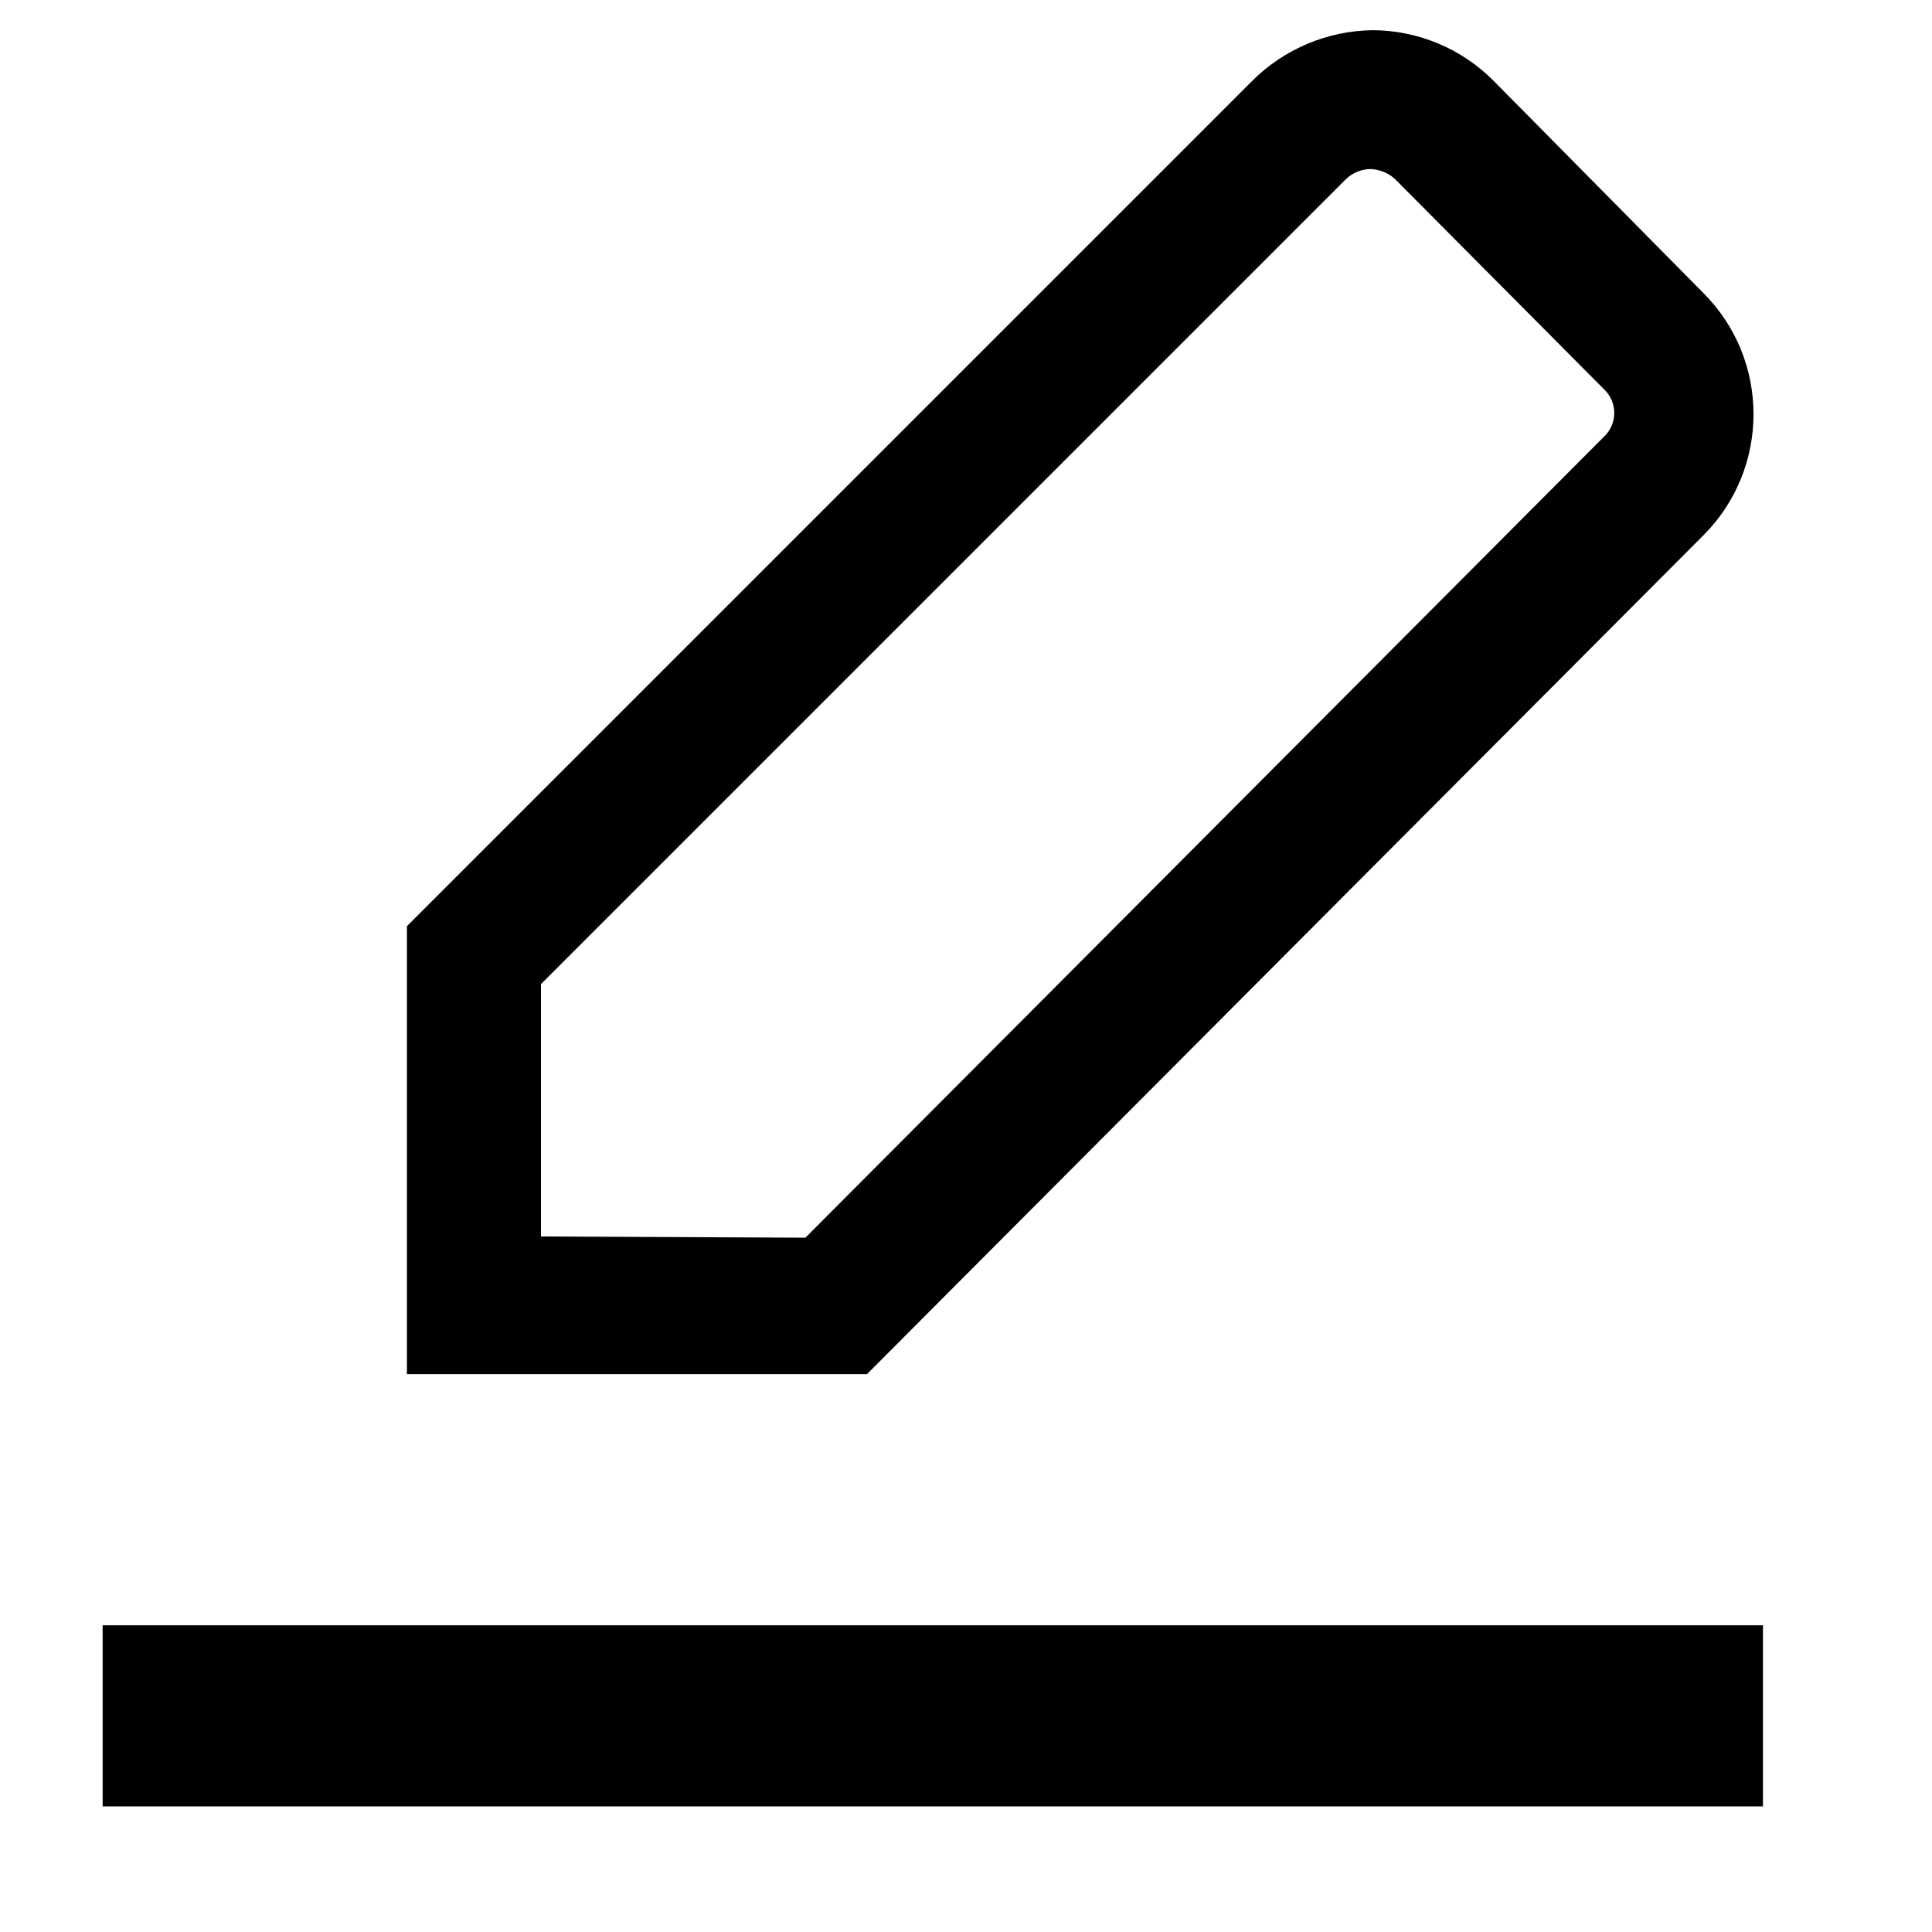
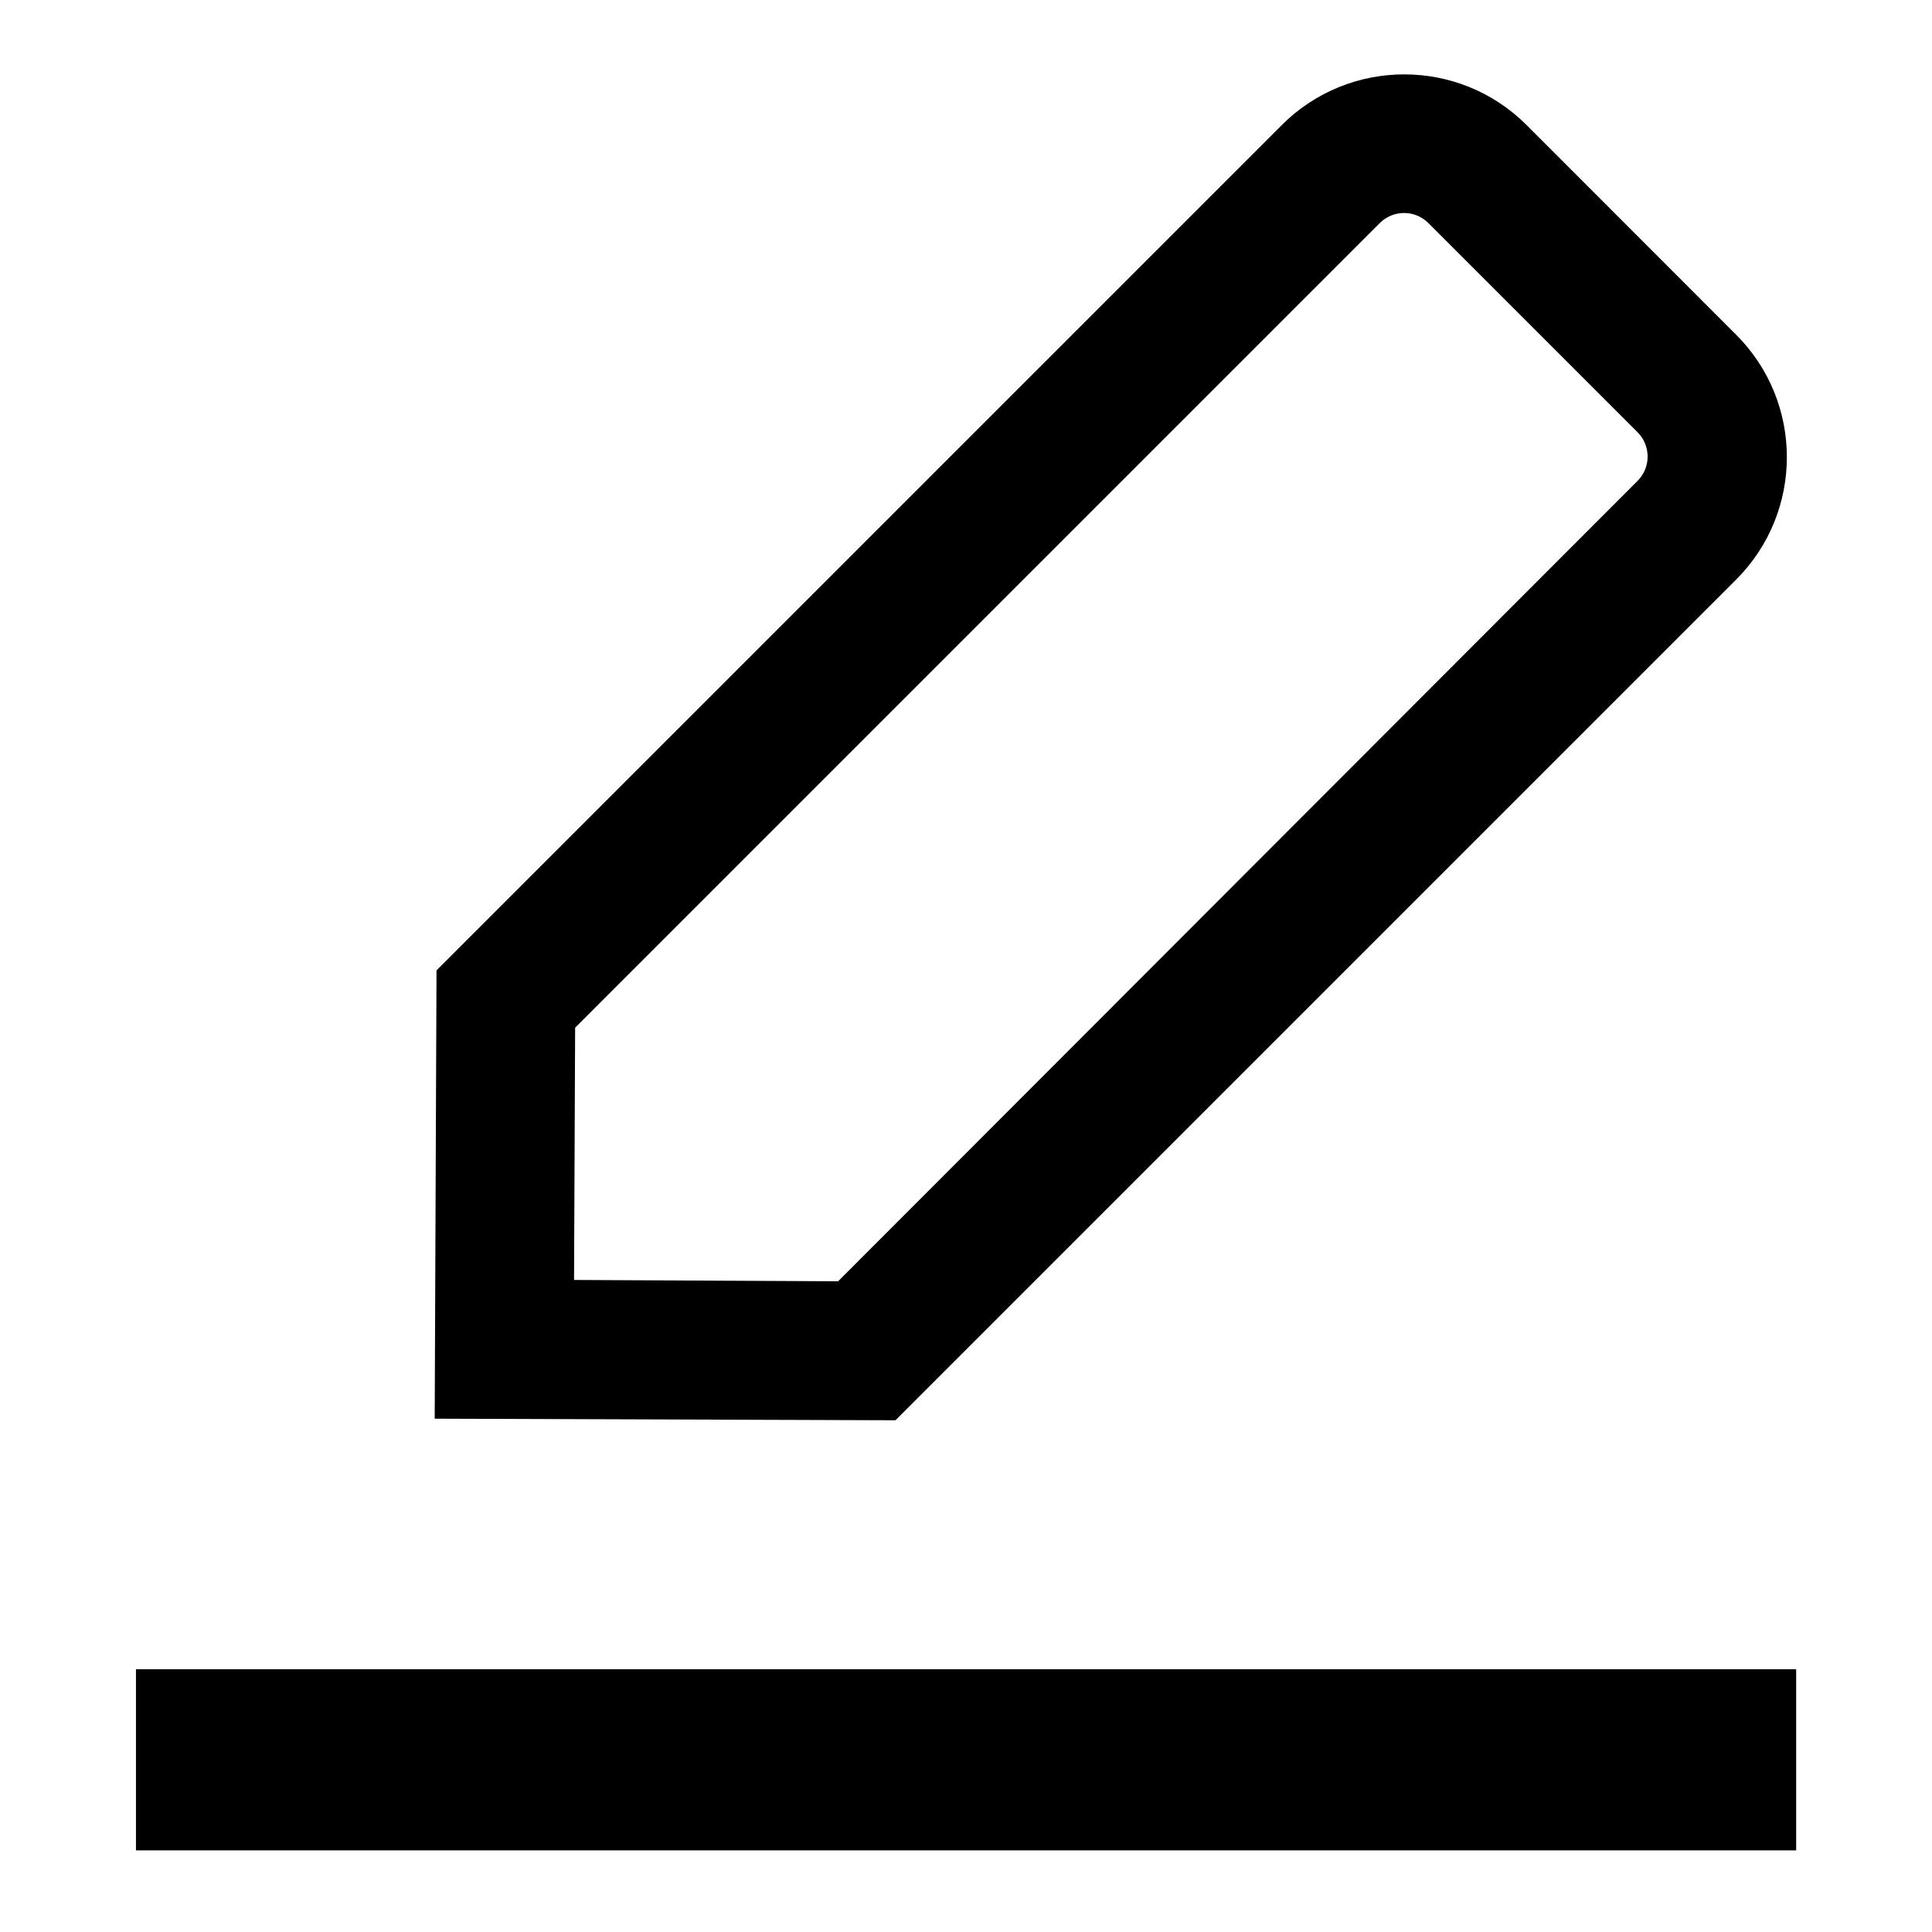
<svg xmlns="http://www.w3.org/2000/svg" viewBox="0 0 16 16">
  <g id="Layer_1" data-name="Layer 1">
-     <path d="M14.11,4.43a1.42,1.42,0,0,0,0-2L12.37.67a1.42,1.42,0,0,0-1-.42,1.44,1.44,0,0,0-1,.42l-7,7v3.71l3.81,0ZM4.48,10.24V8.15l6.67-6.67a.3.3,0,0,1,.2-.08.32.32,0,0,1,.2.08l1.73,1.74a.27.27,0,0,1,0,.4L6.67,10.25Z" />
-     <rect x="0.85" y="13.46" width="13.75" height="1.5" />
+     <path d="M14.378,4.8a1.434,1.434,0,0,0,0-2.028L12.643,1.036a1.434,1.434,0,0,0-2.028,0l-7,7L3.6,11.749l3.816.013ZM4.754,10.6l.009-2.089,6.665-6.665a.285.285,0,0,1,.4,0l1.735,1.735a.285.285,0,0,1,0,.4L6.941,10.611Z" />
+     <rect x="1.126" y="13.824" width="13.749" height="1.5" />
  </g>
</svg>
